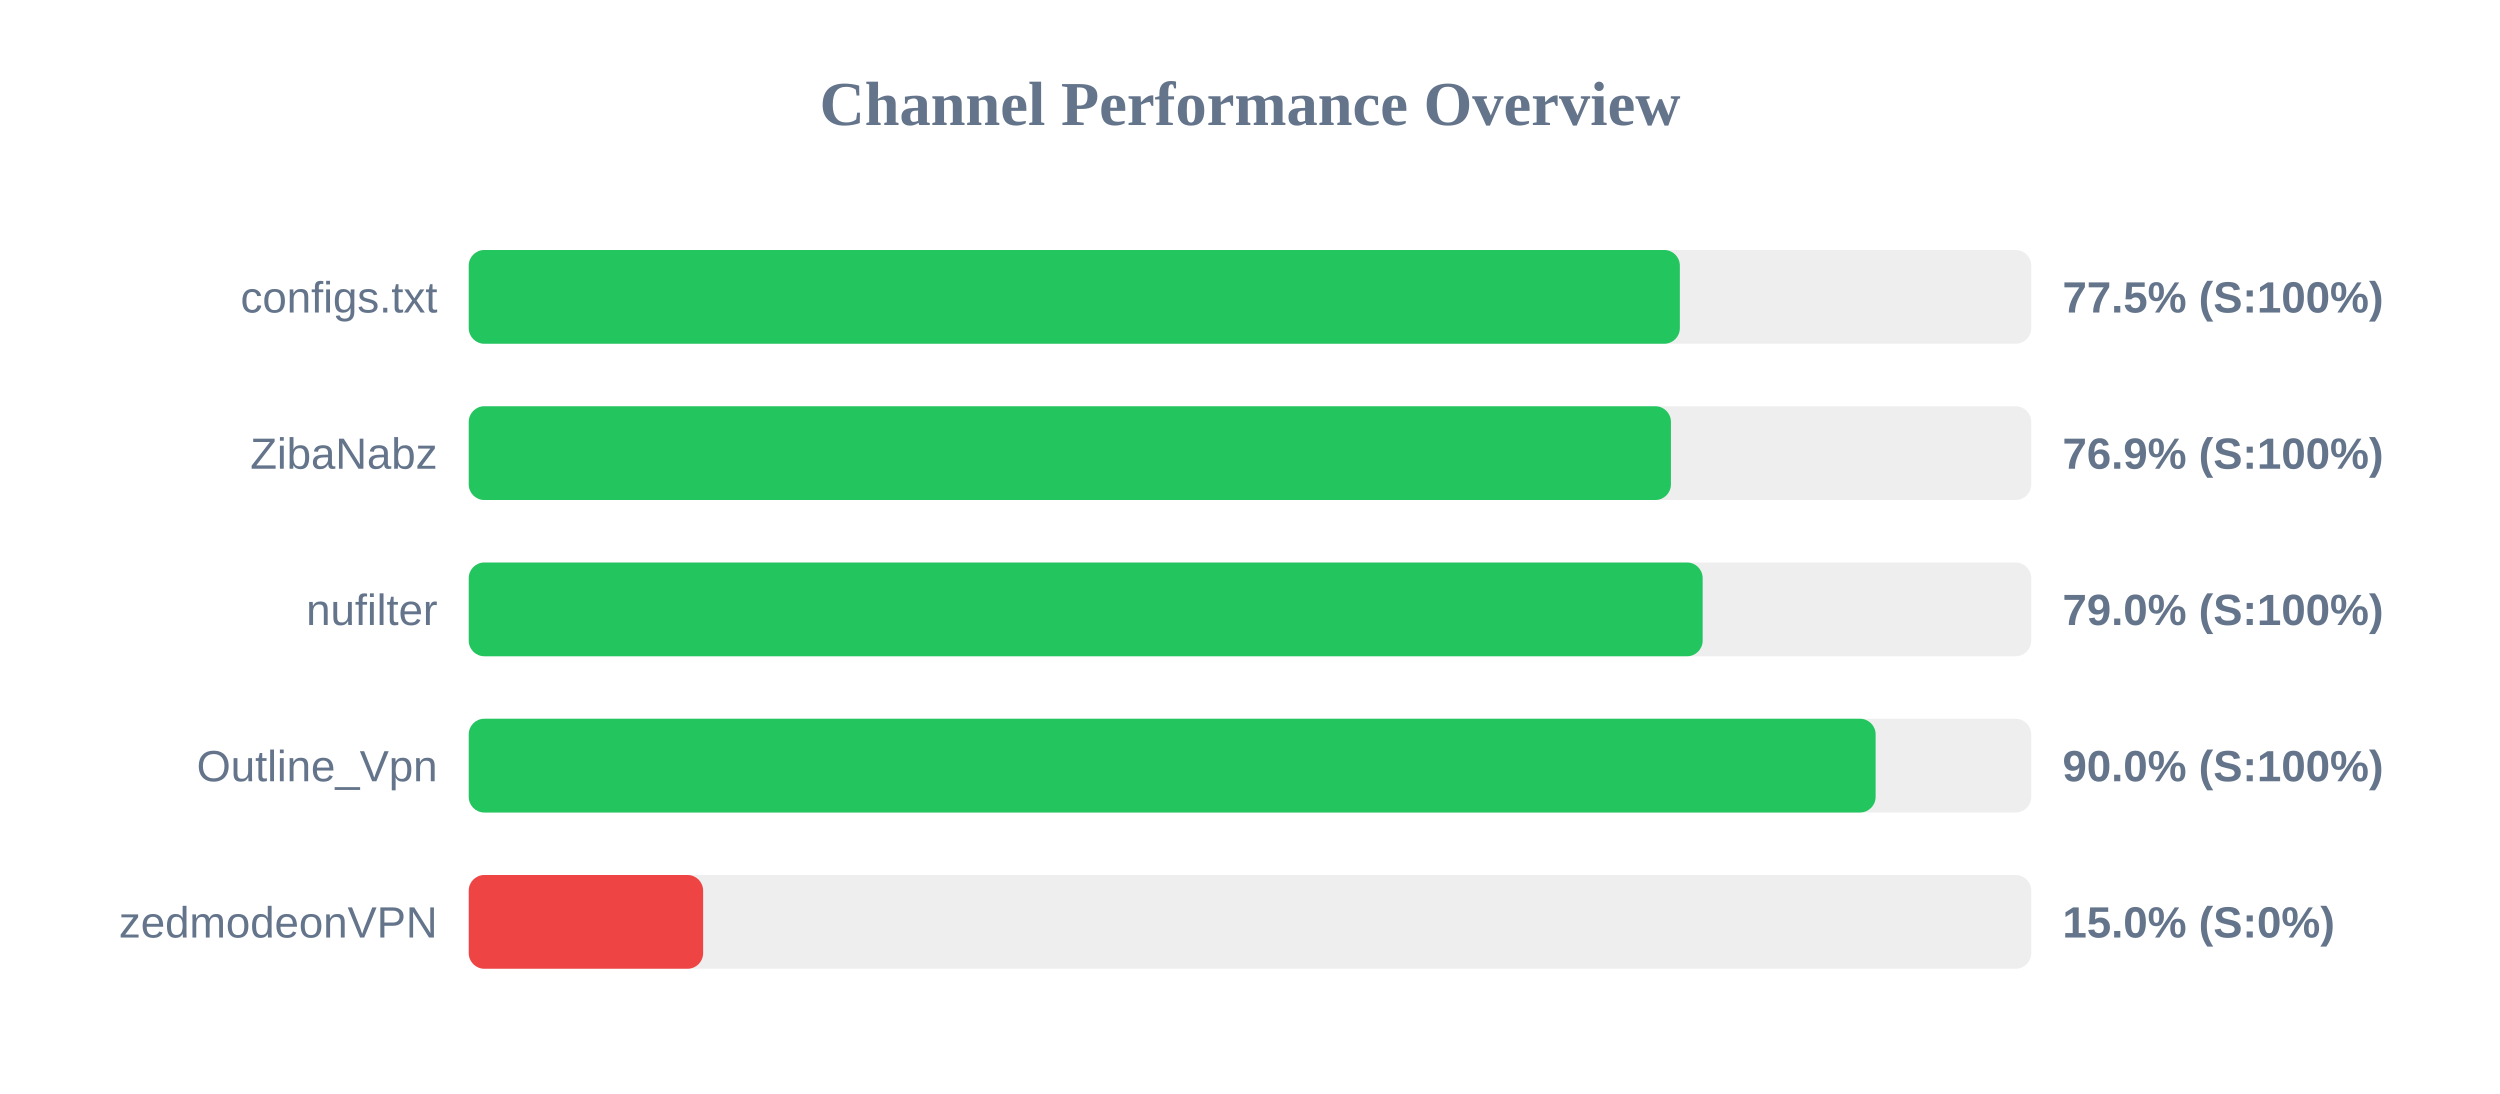
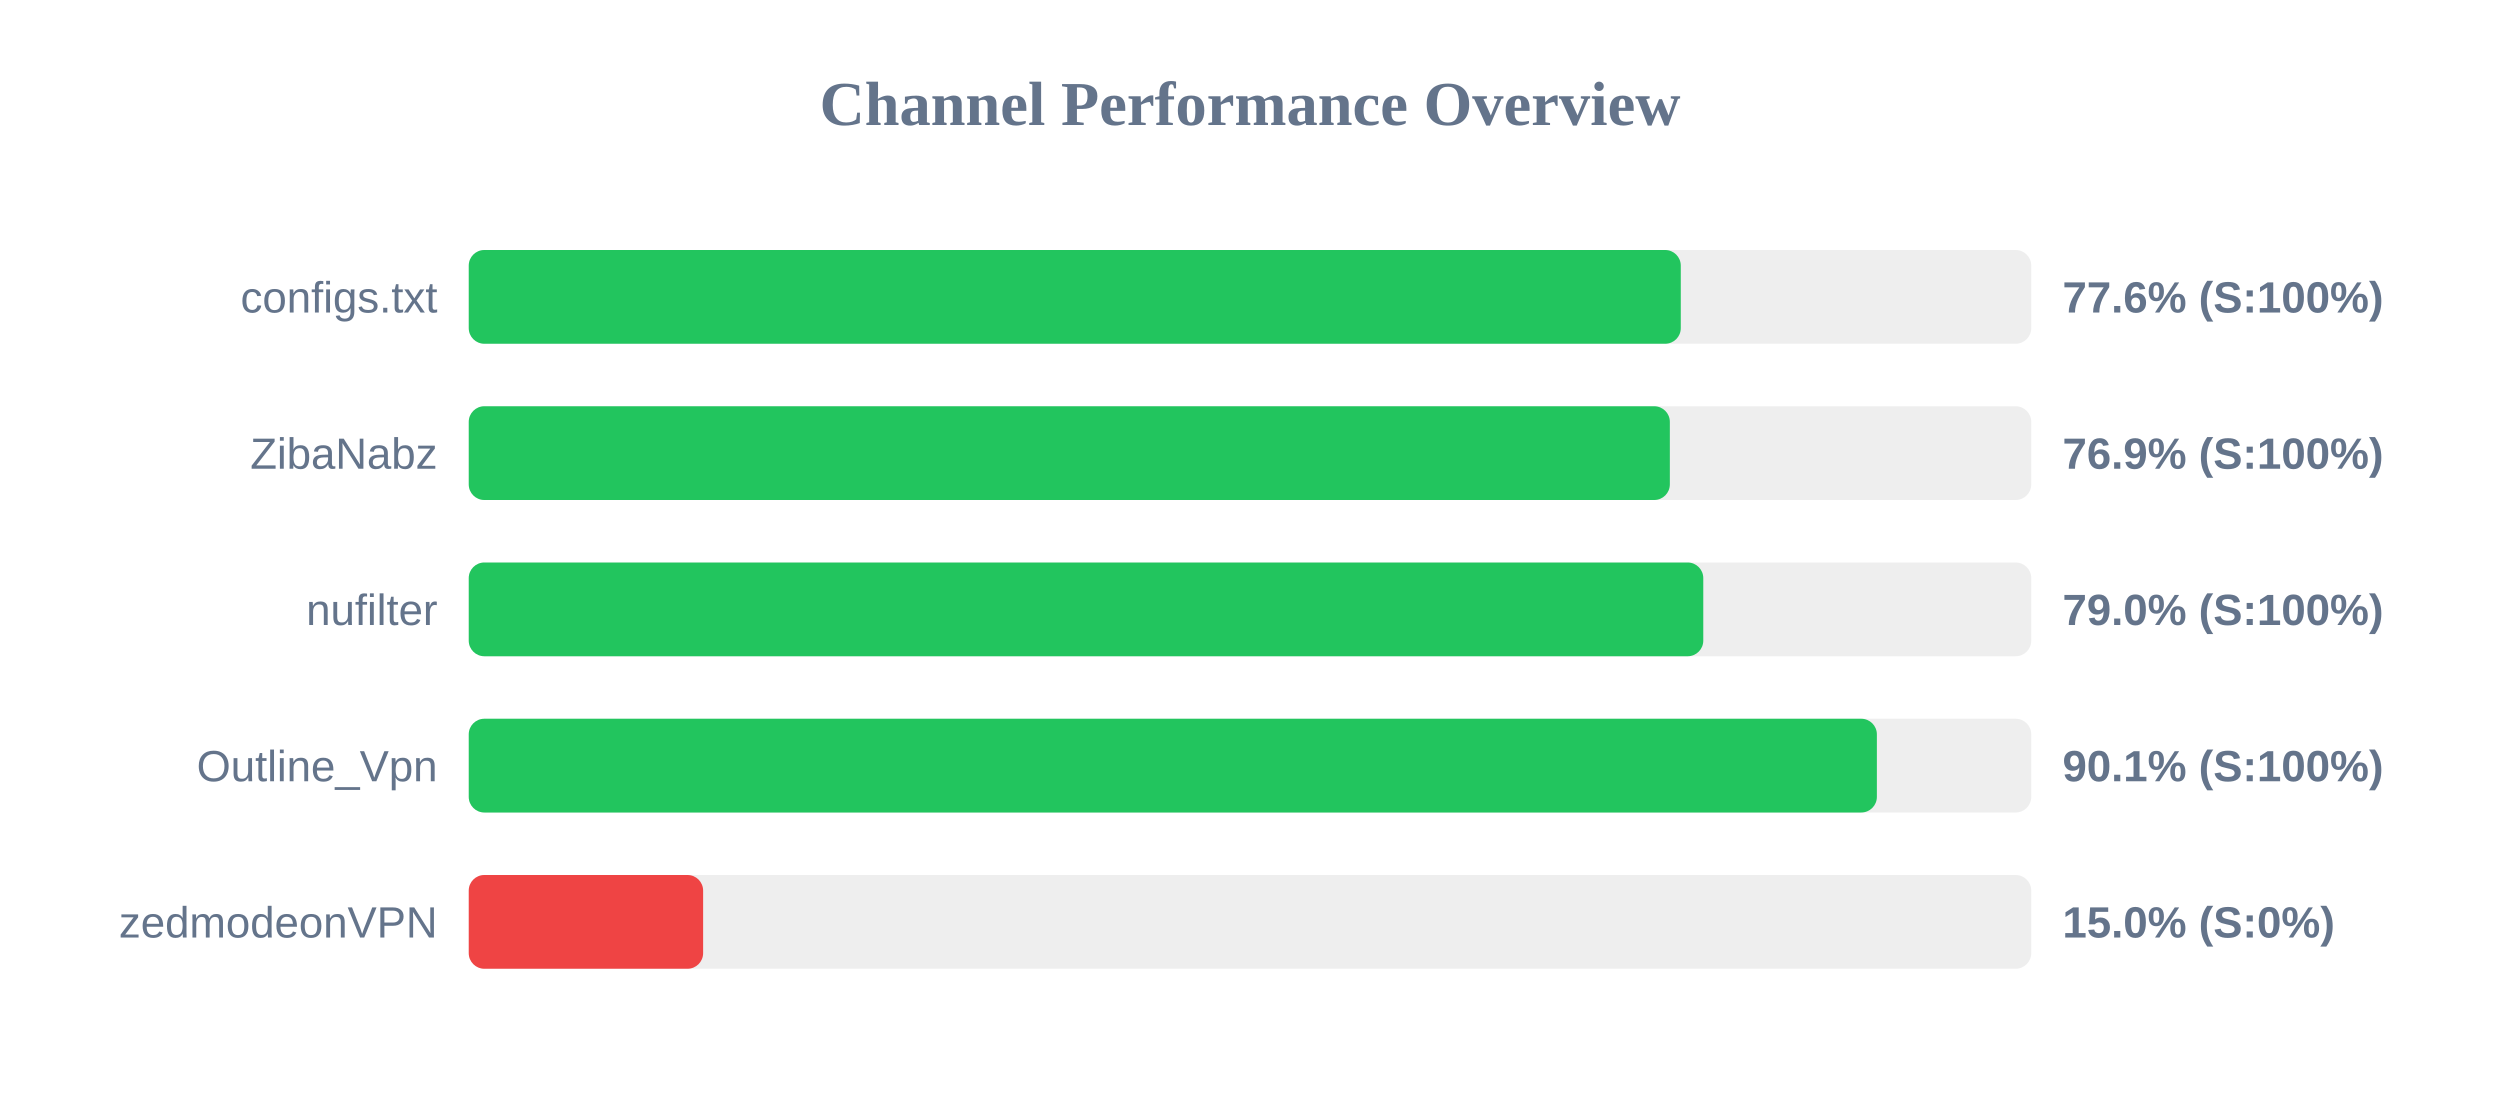
<svg xmlns="http://www.w3.org/2000/svg" width="800" height="350" version="1.1">
  <style>
        .row { font: 14px Arial; fill: #64748b; }
        .score { font: bold 14px Arial; fill: #64748b; }
    </style>
  <text x="400" y="40" text-anchor="middle" font-size="20px" font-weight="bold" fill="#64748b">Channel Performance Overview</text>
  <rect x="150" y="80" width="500" height="30" fill="#eee" rx="5" />
-   <rect x="150" y="80" width="387.55" height="30" fill="#22c55e" rx="5" />
+   <rect x="150" y="80" width="387.85" height="30" fill="#22c55e" rx="5" />
  <text x="140" y="100" text-anchor="end" class="row">configs.txt</text>
-   <text x="660" y="100" text-anchor="start" class="score">77.5% (S:100%)</text>
+   <text x="660" y="100" text-anchor="start" class="score">77.6% (S:100%)</text>
  <rect x="150" y="130" width="500" height="30" fill="#eee" rx="5" />
-   <rect x="150" y="130" width="384.7" height="30" fill="#22c55e" rx="5" />
+   <rect x="150" y="130" width="384.35" height="30" fill="#22c55e" rx="5" />
  <text x="140" y="150" text-anchor="end" class="row">ZibaNabz</text>
  <text x="660" y="150" text-anchor="start" class="score">76.9% (S:100%)</text>
  <rect x="150" y="180" width="500" height="30" fill="#eee" rx="5" />
-   <rect x="150" y="180" width="394.85" height="30" fill="#22c55e" rx="5" />
+   <rect x="150" y="180" width="395.05" height="30" fill="#22c55e" rx="5" />
  <text x="140" y="200" text-anchor="end" class="row">nufilter</text>
  <text x="660" y="200" text-anchor="start" class="score">79.0% (S:100%)</text>
  <rect x="150" y="230" width="500" height="30" fill="#eee" rx="5" />
-   <rect x="150" y="230" width="450.2" height="30" fill="#22c55e" rx="5" />
+   <rect x="150" y="230" width="450.6" height="30" fill="#22c55e" rx="5" />
  <text x="140" y="250" text-anchor="end" class="row">Outline_Vpn</text>
-   <text x="660" y="250" text-anchor="start" class="score">90.0% (S:100%)</text>
+   <text x="660" y="250" text-anchor="start" class="score">90.1% (S:100%)</text>
  <rect x="150" y="280" width="500" height="30" fill="#eee" rx="5" />
  <rect x="150" y="280" width="75.0" height="30" fill="#ef4444" rx="5" />
  <text x="140" y="300" text-anchor="end" class="row">zedmodeonVPN</text>
  <text x="660" y="300" text-anchor="start" class="score">15.0% (S:0%)</text>
</svg>
